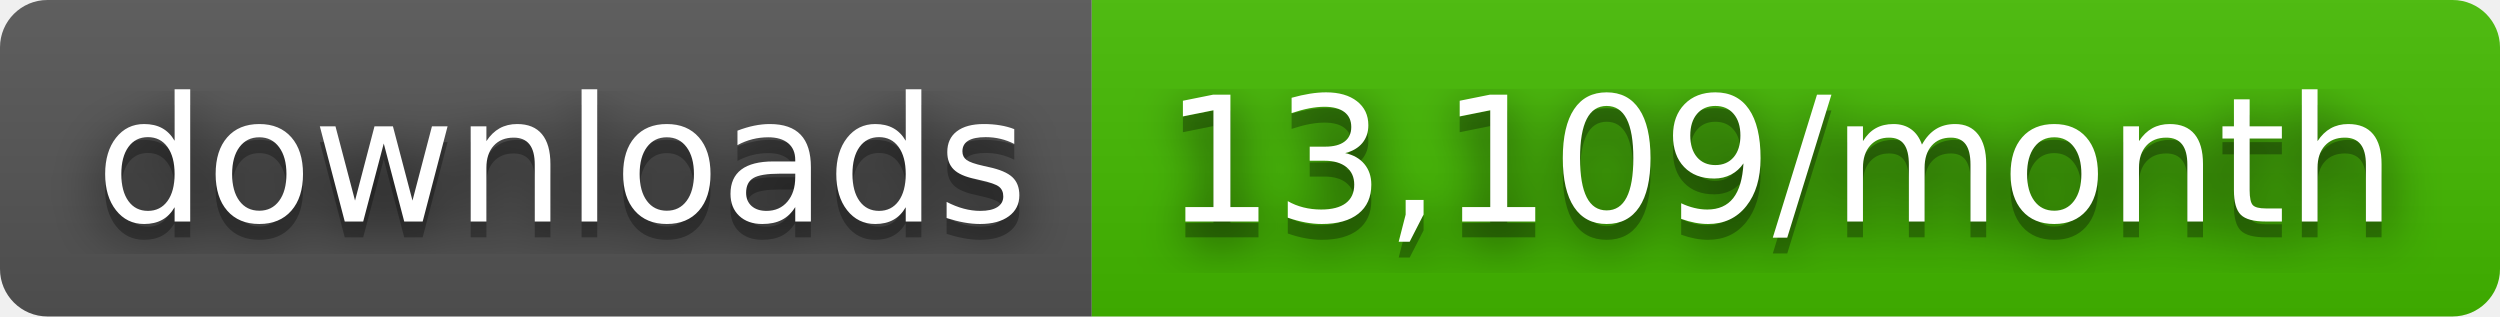
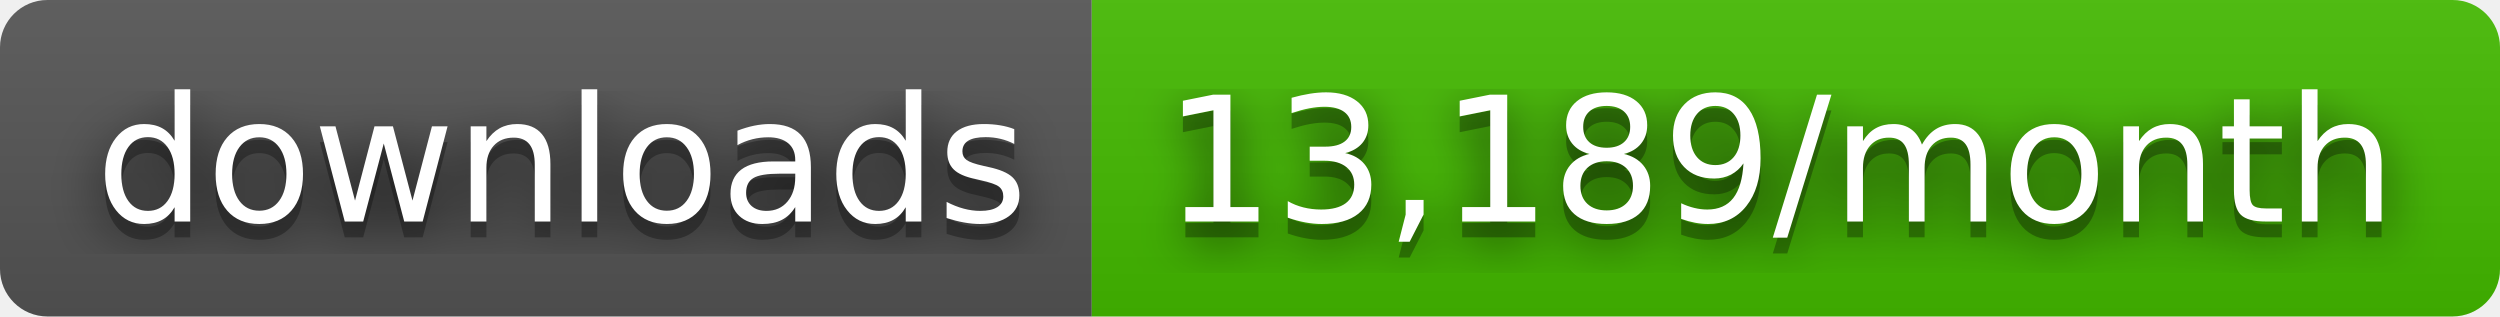
- <svg xmlns="http://www.w3.org/2000/svg" width="158" height="20" role="img" aria-label="downloads: 13,109/month">
+ <svg xmlns="http://www.w3.org/2000/svg" width="158" height="20" role="img" aria-label="downloads: 13,189/month">
  <filter id="blur">
    <feGaussianBlur stdDeviation="16" />
  </filter>
  <linearGradient id="s" x2="0" y2="100%">
    <stop offset="0" stop-color="#bbb" stop-opacity=".1" />
    <stop offset="1" stop-opacity=".1" />
  </linearGradient>
  <clipPath id="r">
    <rect width="158" height="20" rx="3" />
  </clipPath>
  <g clip-path="url(#r)">
    <rect width="69" height="20" fill="#555" />
    <rect x="69" width="89" height="20" fill="#4b0" />
    <rect width="158" height="20" fill="url(#s)" />
  </g>
  <g fill="#fff" text-anchor="middle" font-family="Verdana,Geneva,DejaVu Sans,sans-serif" text-rendering="geometricPrecision" font-size="110">
    <g transform="scale(.1)">
      <g aria-hidden="true" fill="#010101">
        <text x="355" y="150" fill-opacity=".8" filter="url(#blur)" textLength="590">downloads</text>
        <text x="355" y="150" fill-opacity=".3" textLength="590">downloads</text>
      </g>
      <text x="355" y="140" textLength="590">downloads</text>
    </g>
    <g transform="scale(.1)">
      <g aria-hidden="true" fill="#010101">
-         <text x="1125" y="150" fill-opacity=".8" filter="url(#blur)" textLength="790">13,109/month</text>
-         <text x="1125" y="150" fill-opacity=".3" textLength="790">13,109/month</text>
+         <text x="1125" y="150" fill-opacity=".8" filter="url(#blur)" textLength="790">13,189/month</text>
+         <text x="1125" y="150" fill-opacity=".3" textLength="790">13,189/month</text>
      </g>
-       <text x="1125" y="140" textLength="790">13,109/month</text>
+       <text x="1125" y="140" textLength="790">13,189/month</text>
    </g>
  </g>
</svg>
